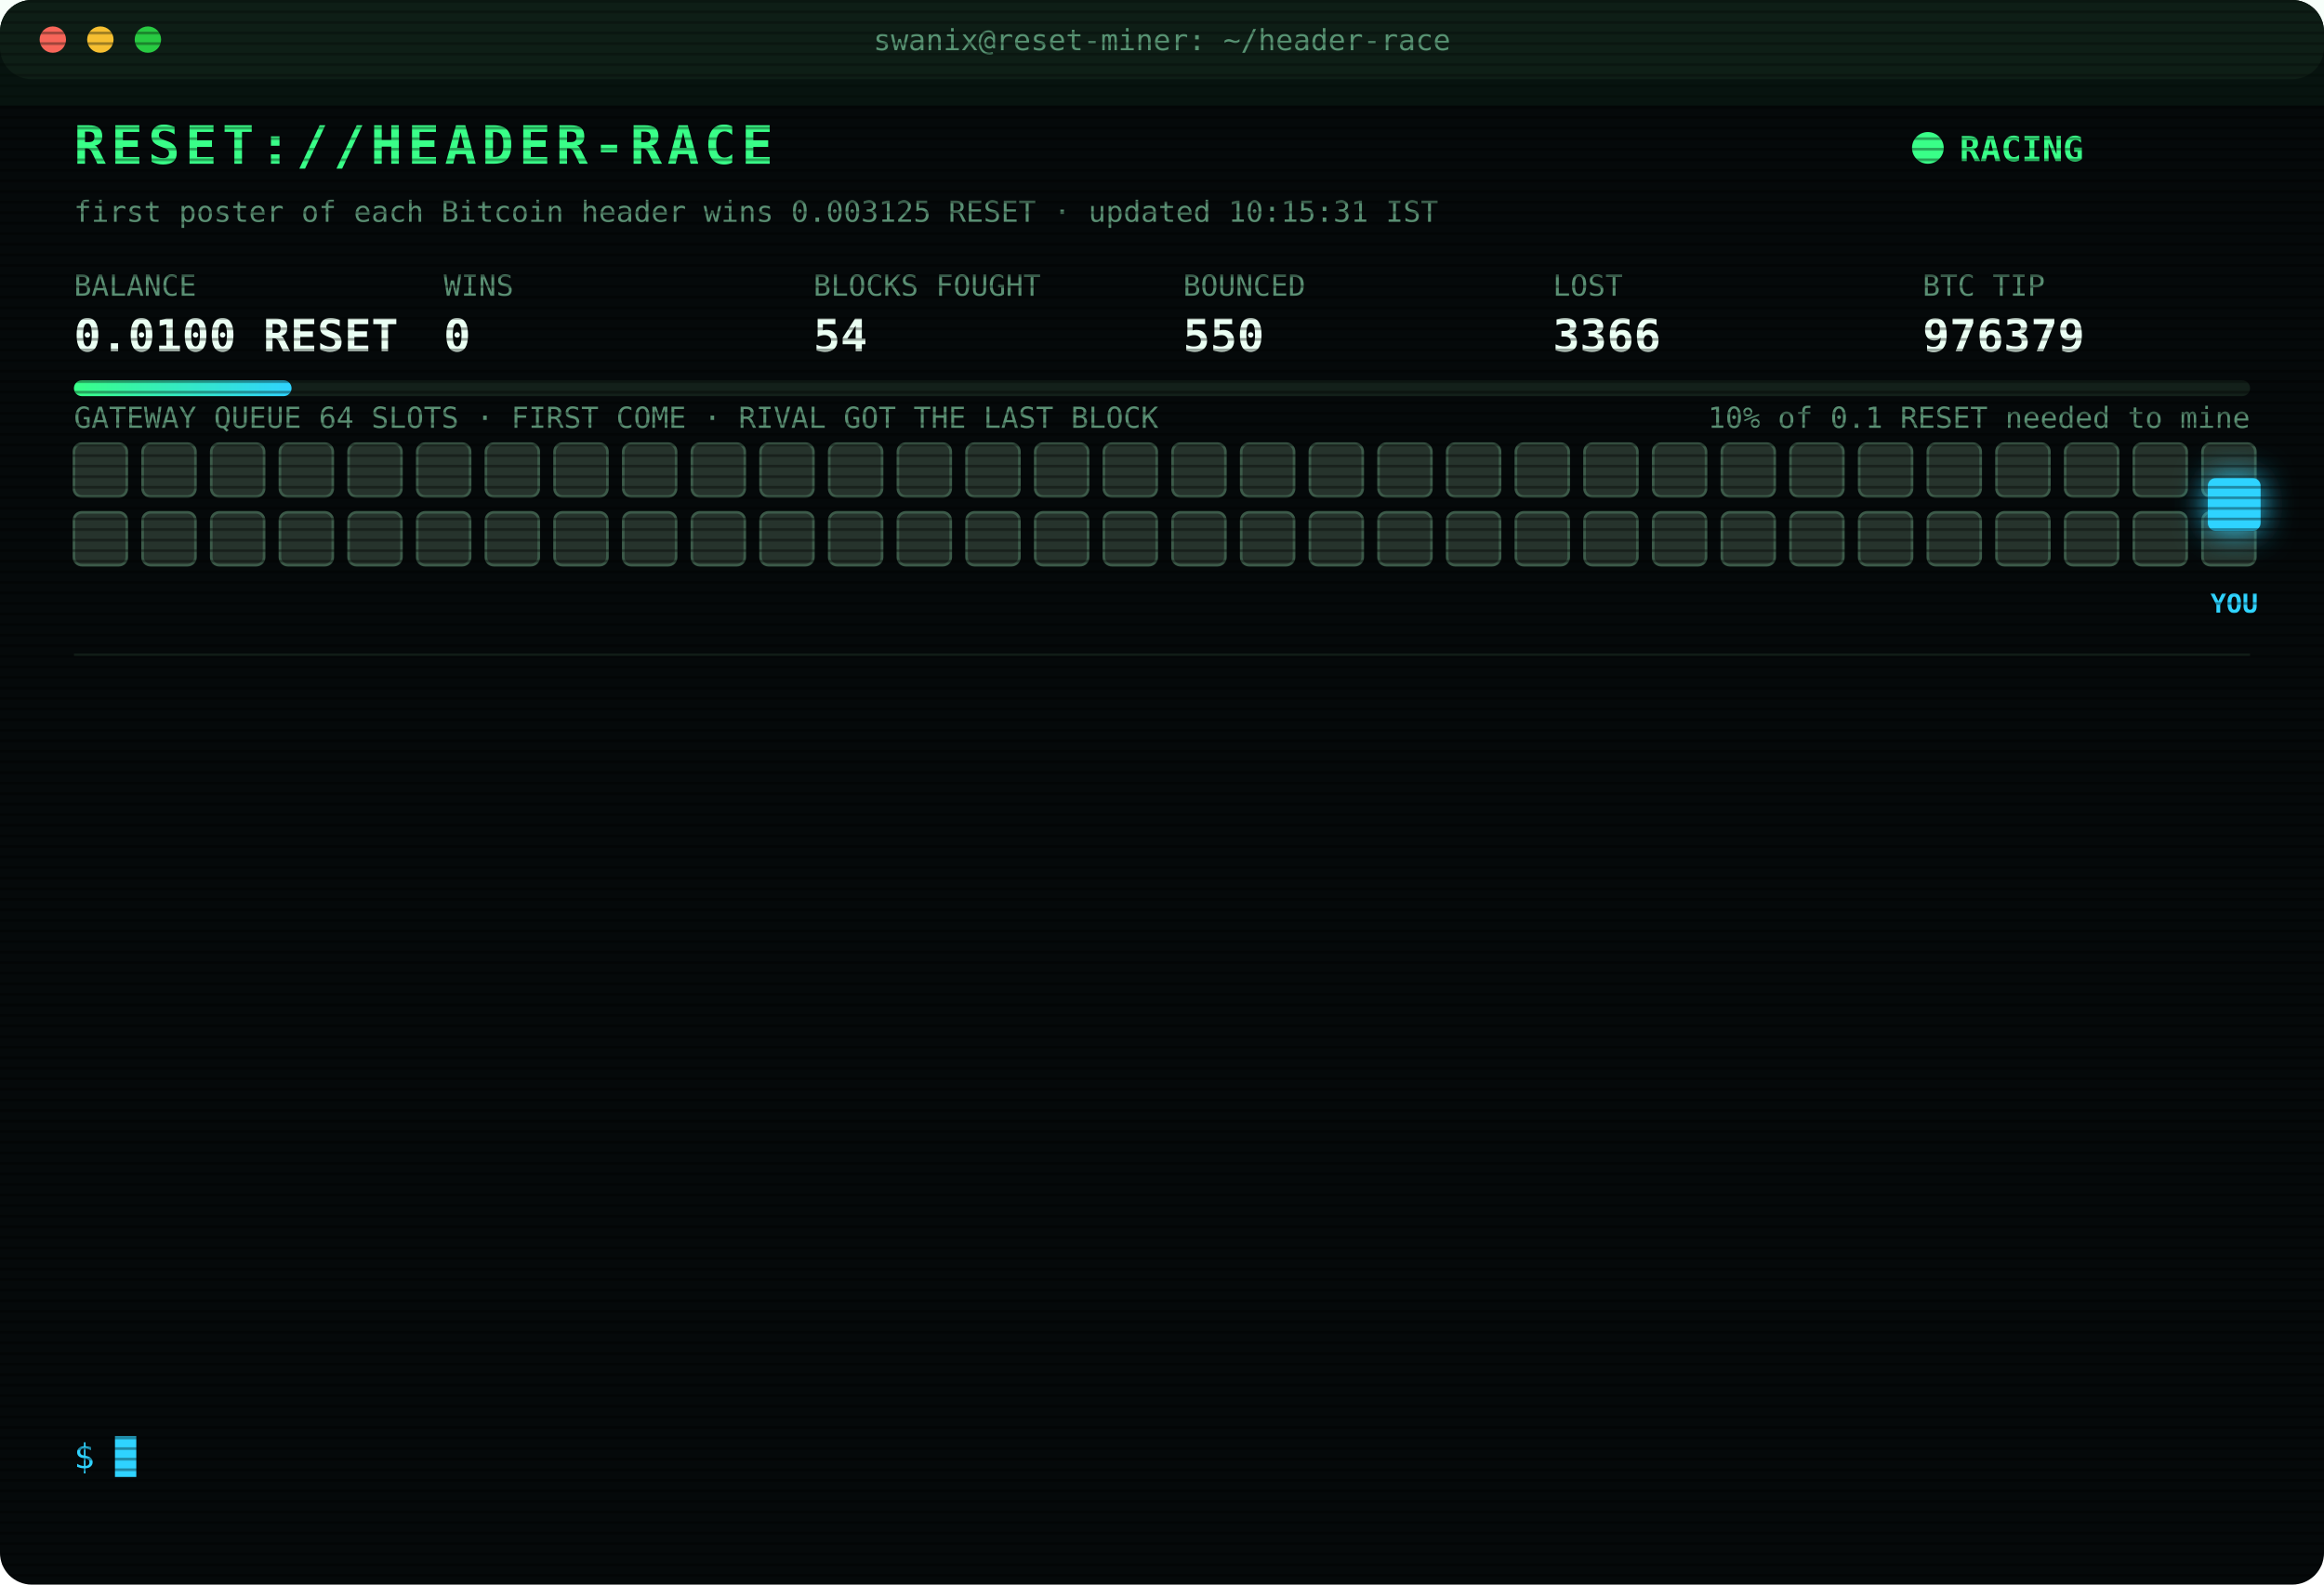
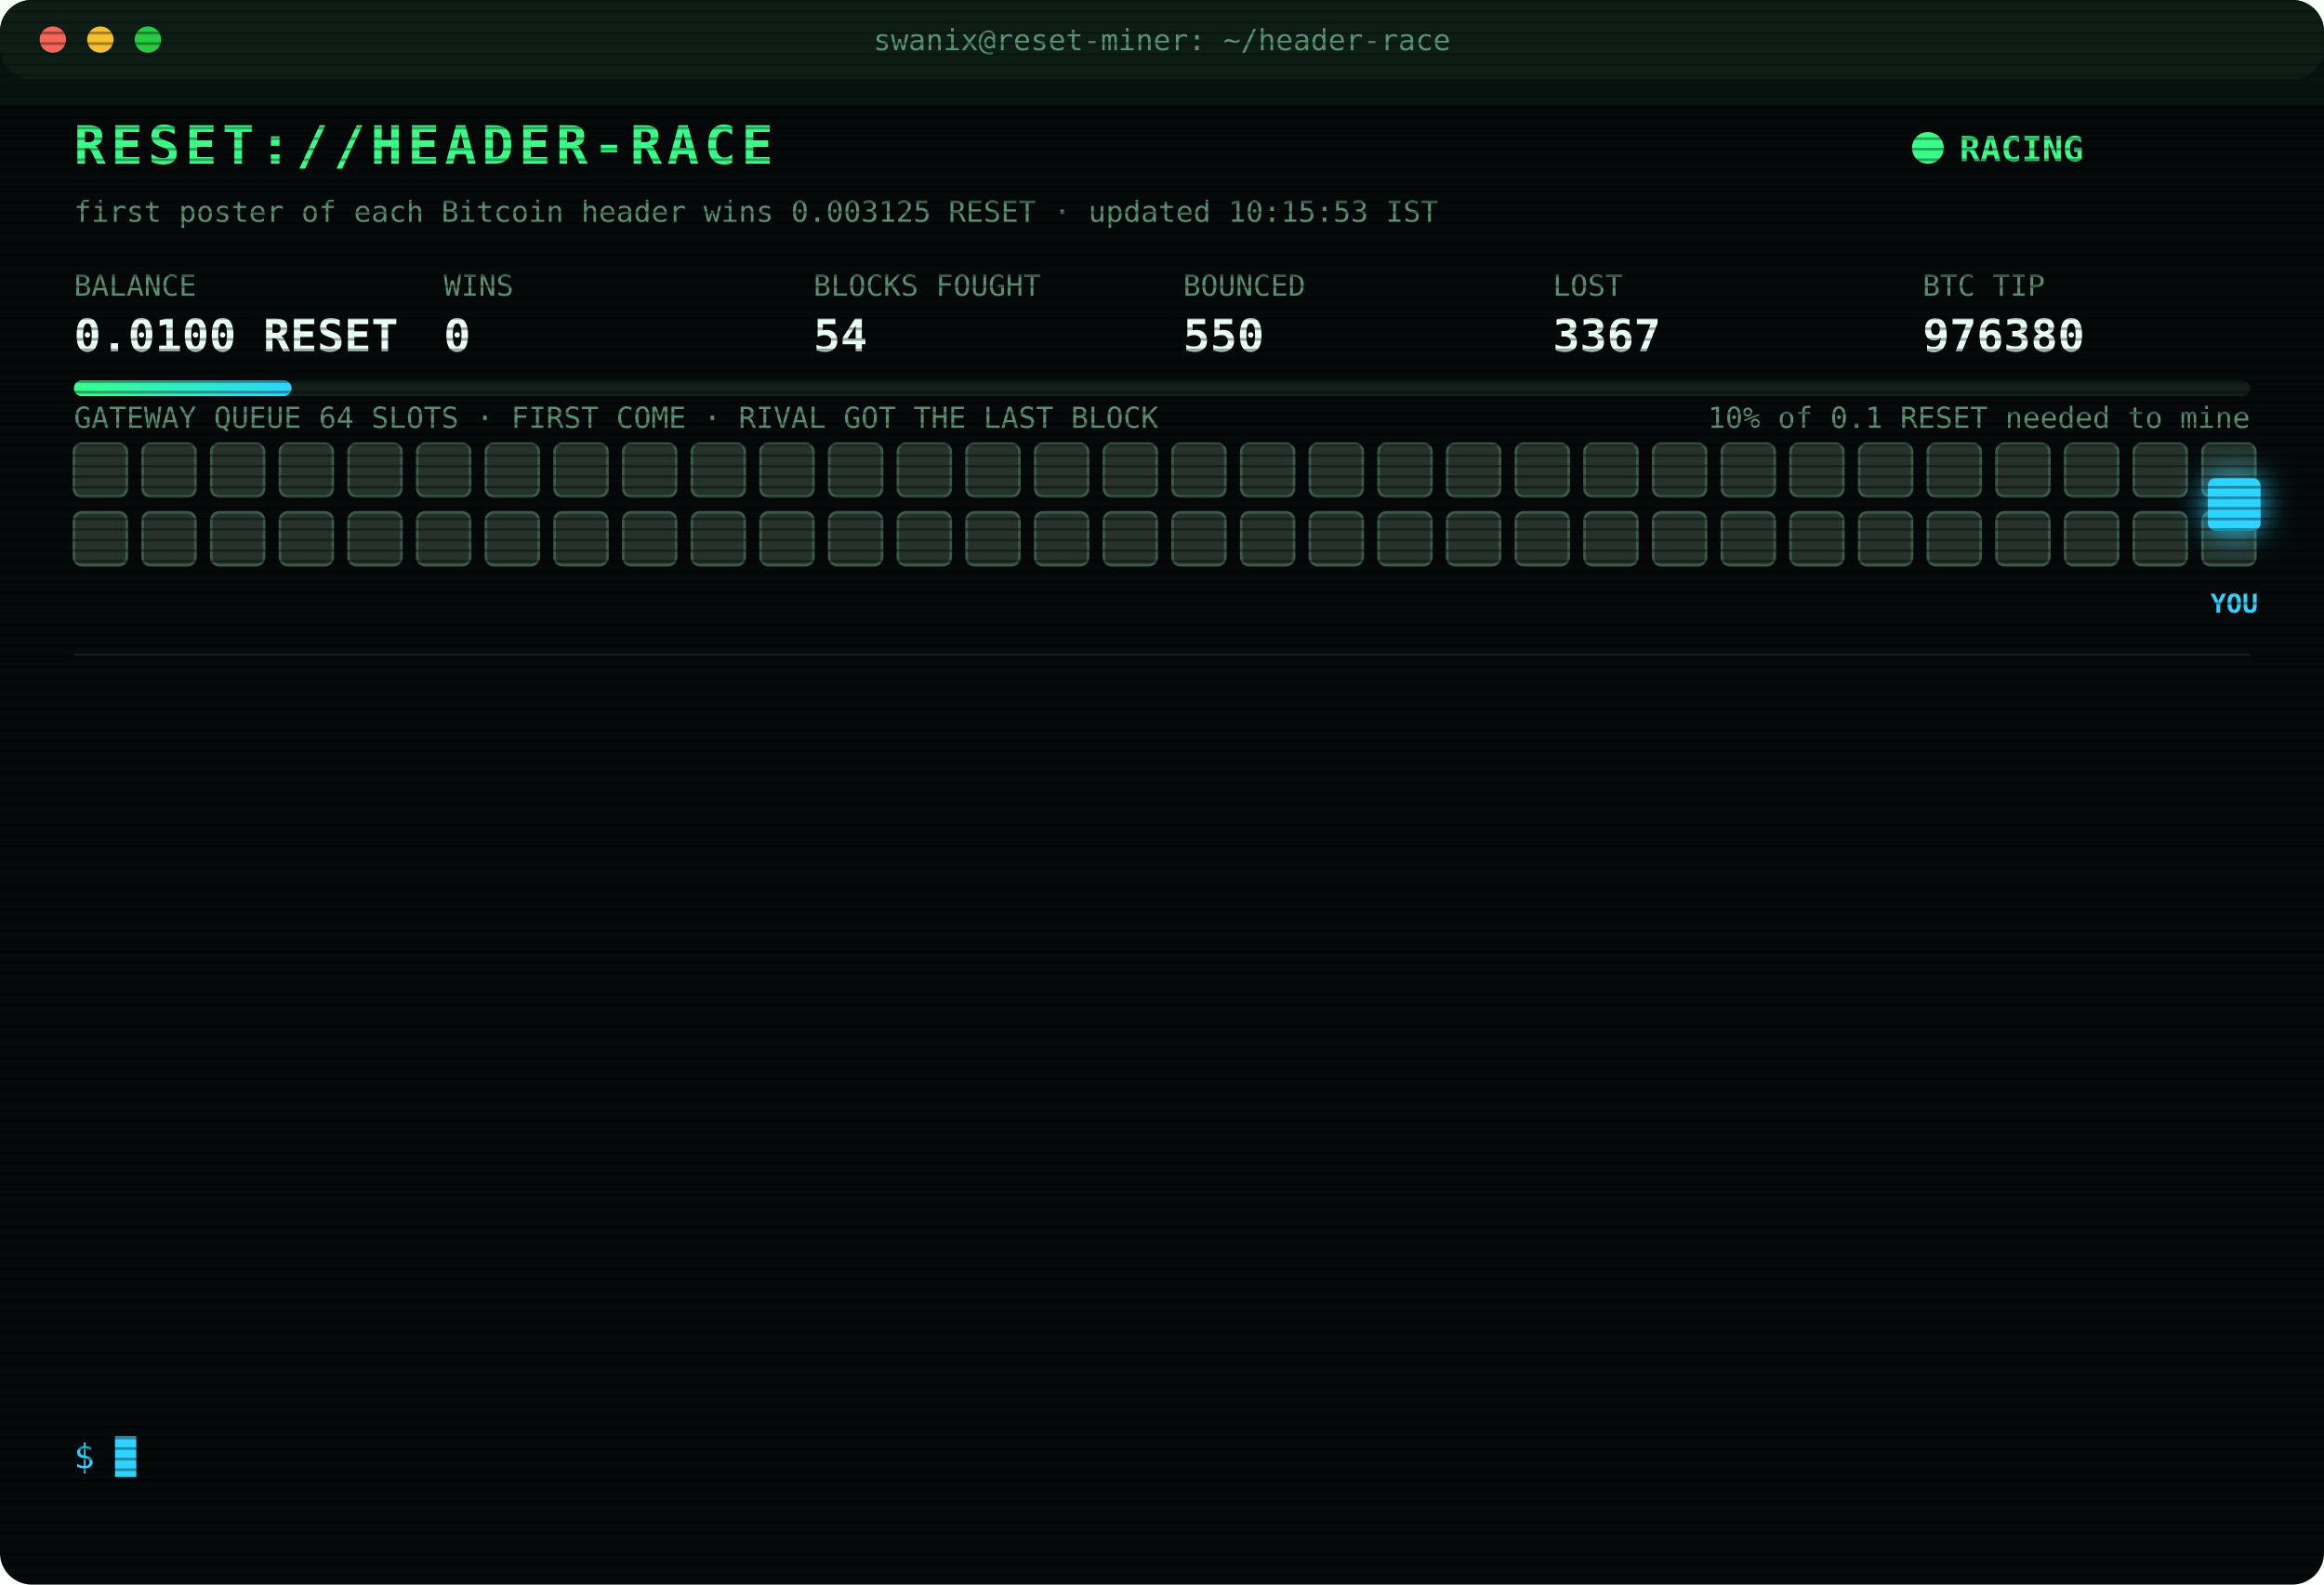
<svg xmlns="http://www.w3.org/2000/svg" width="880" height="600" viewBox="0 0 880 600" font-family="ui-monospace,SFMono-Regular,Menlo,Consolas,monospace">
  <style>
text{font-size:13px;fill:#7CFFB2}
.title{font-size:20px;font-weight:700;fill:#39FF88;letter-spacing:2px;animation:glitch 3s infinite steps(1)}
.sub{fill:#2fd3ff}.k{fill:#5a8f73;font-size:11px}.v{font-size:17px;font-weight:700;fill:#eafff3}
.ts{fill:#3f6b56}.boot{fill:#2fd3ff}.dim{fill:#5a8f73}.bad{fill:#ff4d6d}.warn{fill:#ffd23f}.mag{fill:#ff5cf0}.win{fill:#39FF88;font-weight:700}
.tag{font-size:10px;fill:#2fd3ff;font-weight:700}
.rival{fill:#26332c;stroke:#3c5a49;animation:jam 1.2s infinite alternate}
.idle{fill:#141c18;stroke:#22302a;animation:breathe 4s infinite}
.me{fill:#2fd3ff;filter:drop-shadow(0 0 6px #2fd3ff)}
.hover{animation:nudge 1.1s infinite ease-in-out}.bounce{animation:kick 1.4s infinite}
.ln{opacity:0;animation:in .4s forwards}
.cur{animation:blink 1s infinite steps(1)}
.scan{animation:scan 6s infinite linear}
.led{animation:blink 1.4s infinite}
@keyframes in{from{opacity:0;transform:translateX(-6px)}to{opacity:1;transform:none}}
@keyframes blink{50%{opacity:0}}
@keyframes jam{to{fill:#33463b}}
@keyframes breathe{50%{opacity:.4}}
@keyframes nudge{50%{transform:translateX(-10px)}}
@keyframes kick{0%,100%{transform:none}30%{transform:translateX(-14px)}55%{transform:translateX(10px) translateY(-6px)}}
@keyframes glitch{0%,92%{transform:none}93%{transform:translateX(2px);fill:#ff4d6d}95%{transform:translateX(-2px);fill:#2fd3ff}97%{transform:none}}
@keyframes scan{from{transform:translateY(-40px)}to{transform:translateY(600px)}}
</style>
  <defs>
    <pattern id="sl" width="4" height="4" patternUnits="userSpaceOnUse">
      <rect width="4" height="1" fill="#000" opacity=".35" />
    </pattern>
    <linearGradient id="bar">
      <stop offset="0" stop-color="#39FF88" />
      <stop offset="1" stop-color="#2fd3ff" />
    </linearGradient>
  </defs>
  <rect width="880" height="600" rx="12" fill="#05090a" />
  <rect width="880" height="30" rx="12" fill="#0d1512" />
  <circle cx="20" cy="15" r="5" fill="#ff5f57" />
  <circle cx="38" cy="15" r="5" fill="#febc2e" />
  <circle cx="56" cy="15" r="5" fill="#28c840" />
  <text x="440" y="19" text-anchor="middle" class="k">swanix@reset-miner: ~/header-race</text>
  <text x="28" y="62" class="title">RESET://HEADER-RACE</text>
  <circle class="led" cx="730" cy="56" r="6" fill="#39FF88" />
  <text x="742" y="61" class="win">RACING</text>
-   <text x="28" y="84" class="k">first poster of each Bitcoin header wins 0.003125 RESET · updated 10:15:31 IST</text>
+   <text x="28" y="84" class="k">first poster of each Bitcoin header wins 0.003125 RESET · updated 10:15:53 IST</text>
  <text x="28" y="112" class="k">BALANCE</text>
  <text x="28" y="133" class="v">0.0100 RESET</text>
  <text x="168" y="112" class="k">WINS</text>
  <text x="168" y="133" class="v">0</text>
  <text x="308" y="112" class="k">BLOCKS FOUGHT</text>
  <text x="308" y="133" class="v">54</text>
  <text x="448" y="112" class="k">BOUNCED</text>
  <text x="448" y="133" class="v">550</text>
  <text x="588" y="112" class="k">LOST</text>
-   <text x="588" y="133" class="v">3366</text>
+   <text x="588" y="133" class="v">3367</text>
  <text x="728" y="112" class="k">BTC TIP</text>
-   <text x="728" y="133" class="v">976379</text>
+   <text x="728" y="133" class="v">976380</text>
  <rect x="28" y="144" width="824" height="6" rx="3" fill="#13201a" />
  <rect x="28" y="144" width="82.4" height="6" rx="3" fill="url(#bar)" />
  <text x="852" y="162" text-anchor="end" class="k">10% of 0.1 RESET needed to mine</text>
  <text x="28" y="162" class="k">GATEWAY QUEUE 64 SLOTS · FIRST COME · RIVAL GOT THE LAST BLOCK</text>
  <rect class="rival" x="28" y="168" width="20" height="20" rx="3" style="animation-delay:0.00s" />
  <rect class="rival" x="54" y="168" width="20" height="20" rx="3" style="animation-delay:0.05s" />
  <rect class="rival" x="80" y="168" width="20" height="20" rx="3" style="animation-delay:0.10s" />
  <rect class="rival" x="106" y="168" width="20" height="20" rx="3" style="animation-delay:0.15s" />
  <rect class="rival" x="132" y="168" width="20" height="20" rx="3" style="animation-delay:0.20s" />
  <rect class="rival" x="158" y="168" width="20" height="20" rx="3" style="animation-delay:0.25s" />
  <rect class="rival" x="184" y="168" width="20" height="20" rx="3" style="animation-delay:0.30s" />
  <rect class="rival" x="210" y="168" width="20" height="20" rx="3" style="animation-delay:0.35s" />
  <rect class="rival" x="236" y="168" width="20" height="20" rx="3" style="animation-delay:0.40s" />
  <rect class="rival" x="262" y="168" width="20" height="20" rx="3" style="animation-delay:0.45s" />
  <rect class="rival" x="288" y="168" width="20" height="20" rx="3" style="animation-delay:0.50s" />
  <rect class="rival" x="314" y="168" width="20" height="20" rx="3" style="animation-delay:0.55s" />
  <rect class="rival" x="340" y="168" width="20" height="20" rx="3" style="animation-delay:0.60s" />
  <rect class="rival" x="366" y="168" width="20" height="20" rx="3" style="animation-delay:0.65s" />
  <rect class="rival" x="392" y="168" width="20" height="20" rx="3" style="animation-delay:0.70s" />
  <rect class="rival" x="418" y="168" width="20" height="20" rx="3" style="animation-delay:0.75s" />
  <rect class="rival" x="444" y="168" width="20" height="20" rx="3" style="animation-delay:0.80s" />
  <rect class="rival" x="470" y="168" width="20" height="20" rx="3" style="animation-delay:0.85s" />
  <rect class="rival" x="496" y="168" width="20" height="20" rx="3" style="animation-delay:0.90s" />
  <rect class="rival" x="522" y="168" width="20" height="20" rx="3" style="animation-delay:0.95s" />
  <rect class="rival" x="548" y="168" width="20" height="20" rx="3" style="animation-delay:1.00s" />
  <rect class="rival" x="574" y="168" width="20" height="20" rx="3" style="animation-delay:1.05s" />
  <rect class="rival" x="600" y="168" width="20" height="20" rx="3" style="animation-delay:1.10s" />
  <rect class="rival" x="626" y="168" width="20" height="20" rx="3" style="animation-delay:1.15s" />
  <rect class="rival" x="652" y="168" width="20" height="20" rx="3" style="animation-delay:1.20s" />
  <rect class="rival" x="678" y="168" width="20" height="20" rx="3" style="animation-delay:1.25s" />
  <rect class="rival" x="704" y="168" width="20" height="20" rx="3" style="animation-delay:1.30s" />
  <rect class="rival" x="730" y="168" width="20" height="20" rx="3" style="animation-delay:1.35s" />
  <rect class="rival" x="756" y="168" width="20" height="20" rx="3" style="animation-delay:1.40s" />
  <rect class="rival" x="782" y="168" width="20" height="20" rx="3" style="animation-delay:1.45s" />
  <rect class="rival" x="808" y="168" width="20" height="20" rx="3" style="animation-delay:1.50s" />
  <rect class="rival" x="834" y="168" width="20" height="20" rx="3" style="animation-delay:1.55s" />
  <rect class="rival" x="28" y="194" width="20" height="20" rx="3" style="animation-delay:1.60s" />
  <rect class="rival" x="54" y="194" width="20" height="20" rx="3" style="animation-delay:1.65s" />
  <rect class="rival" x="80" y="194" width="20" height="20" rx="3" style="animation-delay:1.70s" />
  <rect class="rival" x="106" y="194" width="20" height="20" rx="3" style="animation-delay:1.75s" />
  <rect class="rival" x="132" y="194" width="20" height="20" rx="3" style="animation-delay:1.80s" />
  <rect class="rival" x="158" y="194" width="20" height="20" rx="3" style="animation-delay:1.85s" />
  <rect class="rival" x="184" y="194" width="20" height="20" rx="3" style="animation-delay:1.90s" />
  <rect class="rival" x="210" y="194" width="20" height="20" rx="3" style="animation-delay:1.95s" />
  <rect class="rival" x="236" y="194" width="20" height="20" rx="3" style="animation-delay:2.00s" />
  <rect class="rival" x="262" y="194" width="20" height="20" rx="3" style="animation-delay:2.05s" />
  <rect class="rival" x="288" y="194" width="20" height="20" rx="3" style="animation-delay:2.10s" />
  <rect class="rival" x="314" y="194" width="20" height="20" rx="3" style="animation-delay:2.15s" />
  <rect class="rival" x="340" y="194" width="20" height="20" rx="3" style="animation-delay:2.20s" />
  <rect class="rival" x="366" y="194" width="20" height="20" rx="3" style="animation-delay:2.25s" />
  <rect class="rival" x="392" y="194" width="20" height="20" rx="3" style="animation-delay:2.30s" />
  <rect class="rival" x="418" y="194" width="20" height="20" rx="3" style="animation-delay:2.35s" />
  <rect class="rival" x="444" y="194" width="20" height="20" rx="3" style="animation-delay:2.40s" />
  <rect class="rival" x="470" y="194" width="20" height="20" rx="3" style="animation-delay:2.45s" />
  <rect class="rival" x="496" y="194" width="20" height="20" rx="3" style="animation-delay:2.50s" />
  <rect class="rival" x="522" y="194" width="20" height="20" rx="3" style="animation-delay:2.55s" />
  <rect class="rival" x="548" y="194" width="20" height="20" rx="3" style="animation-delay:2.60s" />
  <rect class="rival" x="574" y="194" width="20" height="20" rx="3" style="animation-delay:2.65s" />
  <rect class="rival" x="600" y="194" width="20" height="20" rx="3" style="animation-delay:2.70s" />
  <rect class="rival" x="626" y="194" width="20" height="20" rx="3" style="animation-delay:2.75s" />
  <rect class="rival" x="652" y="194" width="20" height="20" rx="3" style="animation-delay:2.80s" />
  <rect class="rival" x="678" y="194" width="20" height="20" rx="3" style="animation-delay:2.85s" />
  <rect class="rival" x="704" y="194" width="20" height="20" rx="3" style="animation-delay:2.90s" />
  <rect class="rival" x="730" y="194" width="20" height="20" rx="3" style="animation-delay:2.95s" />
  <rect class="rival" x="756" y="194" width="20" height="20" rx="3" style="animation-delay:3.00s" />
  <rect class="rival" x="782" y="194" width="20" height="20" rx="3" style="animation-delay:3.05s" />
  <rect class="rival" x="808" y="194" width="20" height="20" rx="3" style="animation-delay:3.10s" />
  <rect class="rival" x="834" y="194" width="20" height="20" rx="3" style="animation-delay:3.15s" />
  <g class="hover">
    <rect class="me" x="836" y="181" width="20" height="20" rx="3" />
    <text class="tag" x="846" y="232" text-anchor="middle">YOU</text>
  </g>
  <line x1="28" x2="852" y1="248" y2="248" stroke="#13201a" />
  <g class="ln" style="animation-delay:0.40s">
-     <text x="28" y="270" class="ts">07:52:57</text>
-     <text x="104" y="270" class="bad">[LOST] #976366 taken by a rival miner</text>
+     <text x="28" y="270" class="ts">07:58:34</text>
+     <text x="104" y="270" class="bad">[LOST] #976367 taken by a rival miner</text>
  </g>
  <g class="ln" style="animation-delay:0.65s">
-     <text x="28" y="292" class="ts">07:58:34</text>
-     <text x="104" y="292" class="bad">[LOST] #976367 taken by a rival miner</text>
+     <text x="28" y="292" class="ts">08:12:45</text>
+     <text x="104" y="292" class="bad">[LOST] #976368 taken by a rival miner</text>
  </g>
  <g class="ln" style="animation-delay:0.90s">
-     <text x="28" y="314" class="ts">08:12:45</text>
-     <text x="104" y="314" class="bad">[LOST] #976368 taken by a rival miner</text>
+     <text x="28" y="314" class="ts">08:14:55</text>
+     <text x="104" y="314" class="bad">[LOST] #976369 taken by a rival miner</text>
  </g>
  <g class="ln" style="animation-delay:1.15s">
-     <text x="28" y="336" class="ts">08:14:55</text>
-     <text x="104" y="336" class="bad">[LOST] #976369 taken by a rival miner</text>
+     <text x="28" y="336" class="ts">08:16:48</text>
+     <text x="104" y="336" class="bad">[LOST] #976370 taken by a rival miner</text>
  </g>
  <g class="ln" style="animation-delay:1.40s">
-     <text x="28" y="358" class="ts">08:16:48</text>
-     <text x="104" y="358" class="bad">[LOST] #976370 taken by a rival miner</text>
+     <text x="28" y="358" class="ts">08:31:38</text>
+     <text x="104" y="358" class="bad">[LOST] #976371 taken by a rival miner</text>
  </g>
  <g class="ln" style="animation-delay:1.65s">
-     <text x="28" y="380" class="ts">08:31:38</text>
-     <text x="104" y="380" class="bad">[LOST] #976371 taken by a rival miner</text>
+     <text x="28" y="380" class="ts">08:33:37</text>
+     <text x="104" y="380" class="bad">[LOST] #976372 taken by a rival miner</text>
  </g>
  <g class="ln" style="animation-delay:1.90s">
-     <text x="28" y="402" class="ts">08:33:37</text>
-     <text x="104" y="402" class="bad">[LOST] #976372 taken by a rival miner</text>
+     <text x="28" y="402" class="ts">08:48:25</text>
+     <text x="104" y="402" class="bad">[LOST] #976373 taken by a rival miner</text>
  </g>
  <g class="ln" style="animation-delay:2.15s">
-     <text x="28" y="424" class="ts">08:48:25</text>
-     <text x="104" y="424" class="bad">[LOST] #976373 taken by a rival miner</text>
+     <text x="28" y="424" class="ts">09:23:03</text>
+     <text x="104" y="424" class="bad">[LOST] #976374 taken by a rival miner</text>
  </g>
  <g class="ln" style="animation-delay:2.40s">
-     <text x="28" y="446" class="ts">09:23:03</text>
-     <text x="104" y="446" class="bad">[LOST] #976374 taken by a rival miner</text>
+     <text x="28" y="446" class="ts">09:47:04</text>
+     <text x="104" y="446" class="bad">[LOST] #976376 taken by a rival miner</text>
  </g>
  <g class="ln" style="animation-delay:2.65s">
-     <text x="28" y="468" class="ts">09:47:04</text>
-     <text x="104" y="468" class="bad">[LOST] #976376 taken by a rival miner</text>
+     <text x="28" y="468" class="ts">09:57:31</text>
+     <text x="104" y="468" class="bad">[LOST] #976377 taken by a rival miner</text>
  </g>
  <g class="ln" style="animation-delay:2.90s">
-     <text x="28" y="490" class="ts">09:57:31</text>
-     <text x="104" y="490" class="bad">[LOST] #976377 taken by a rival miner</text>
+     <text x="28" y="490" class="ts">10:01:48</text>
+     <text x="104" y="490" class="bad">[LOST] #976378 taken by a rival miner</text>
  </g>
  <g class="ln" style="animation-delay:3.15s">
-     <text x="28" y="512" class="ts">10:01:48</text>
-     <text x="104" y="512" class="bad">[LOST] #976378 taken by a rival miner</text>
+     <text x="28" y="512" class="ts">10:11:20</text>
+     <text x="104" y="512" class="bad">[LOST] #976379 taken by a rival miner</text>
  </g>
  <g class="ln" style="animation-delay:3.40s">
-     <text x="28" y="534" class="ts">10:11:20</text>
-     <text x="104" y="534" class="bad">[LOST] #976379 taken by a rival miner</text>
+     <text x="28" y="534" class="ts">10:15:53</text>
+     <text x="104" y="534" class="bad">[LOST] #976380 taken by a rival miner</text>
  </g>
  <text x="28" y="556" class="sub">$ <tspan class="cur">█</tspan>
  </text>
  <rect width="880" height="600" rx="12" fill="url(#sl)" pointer-events="none" />
  <rect class="scan" width="880" height="40" fill="#39FF88" opacity=".04" />
</svg>
